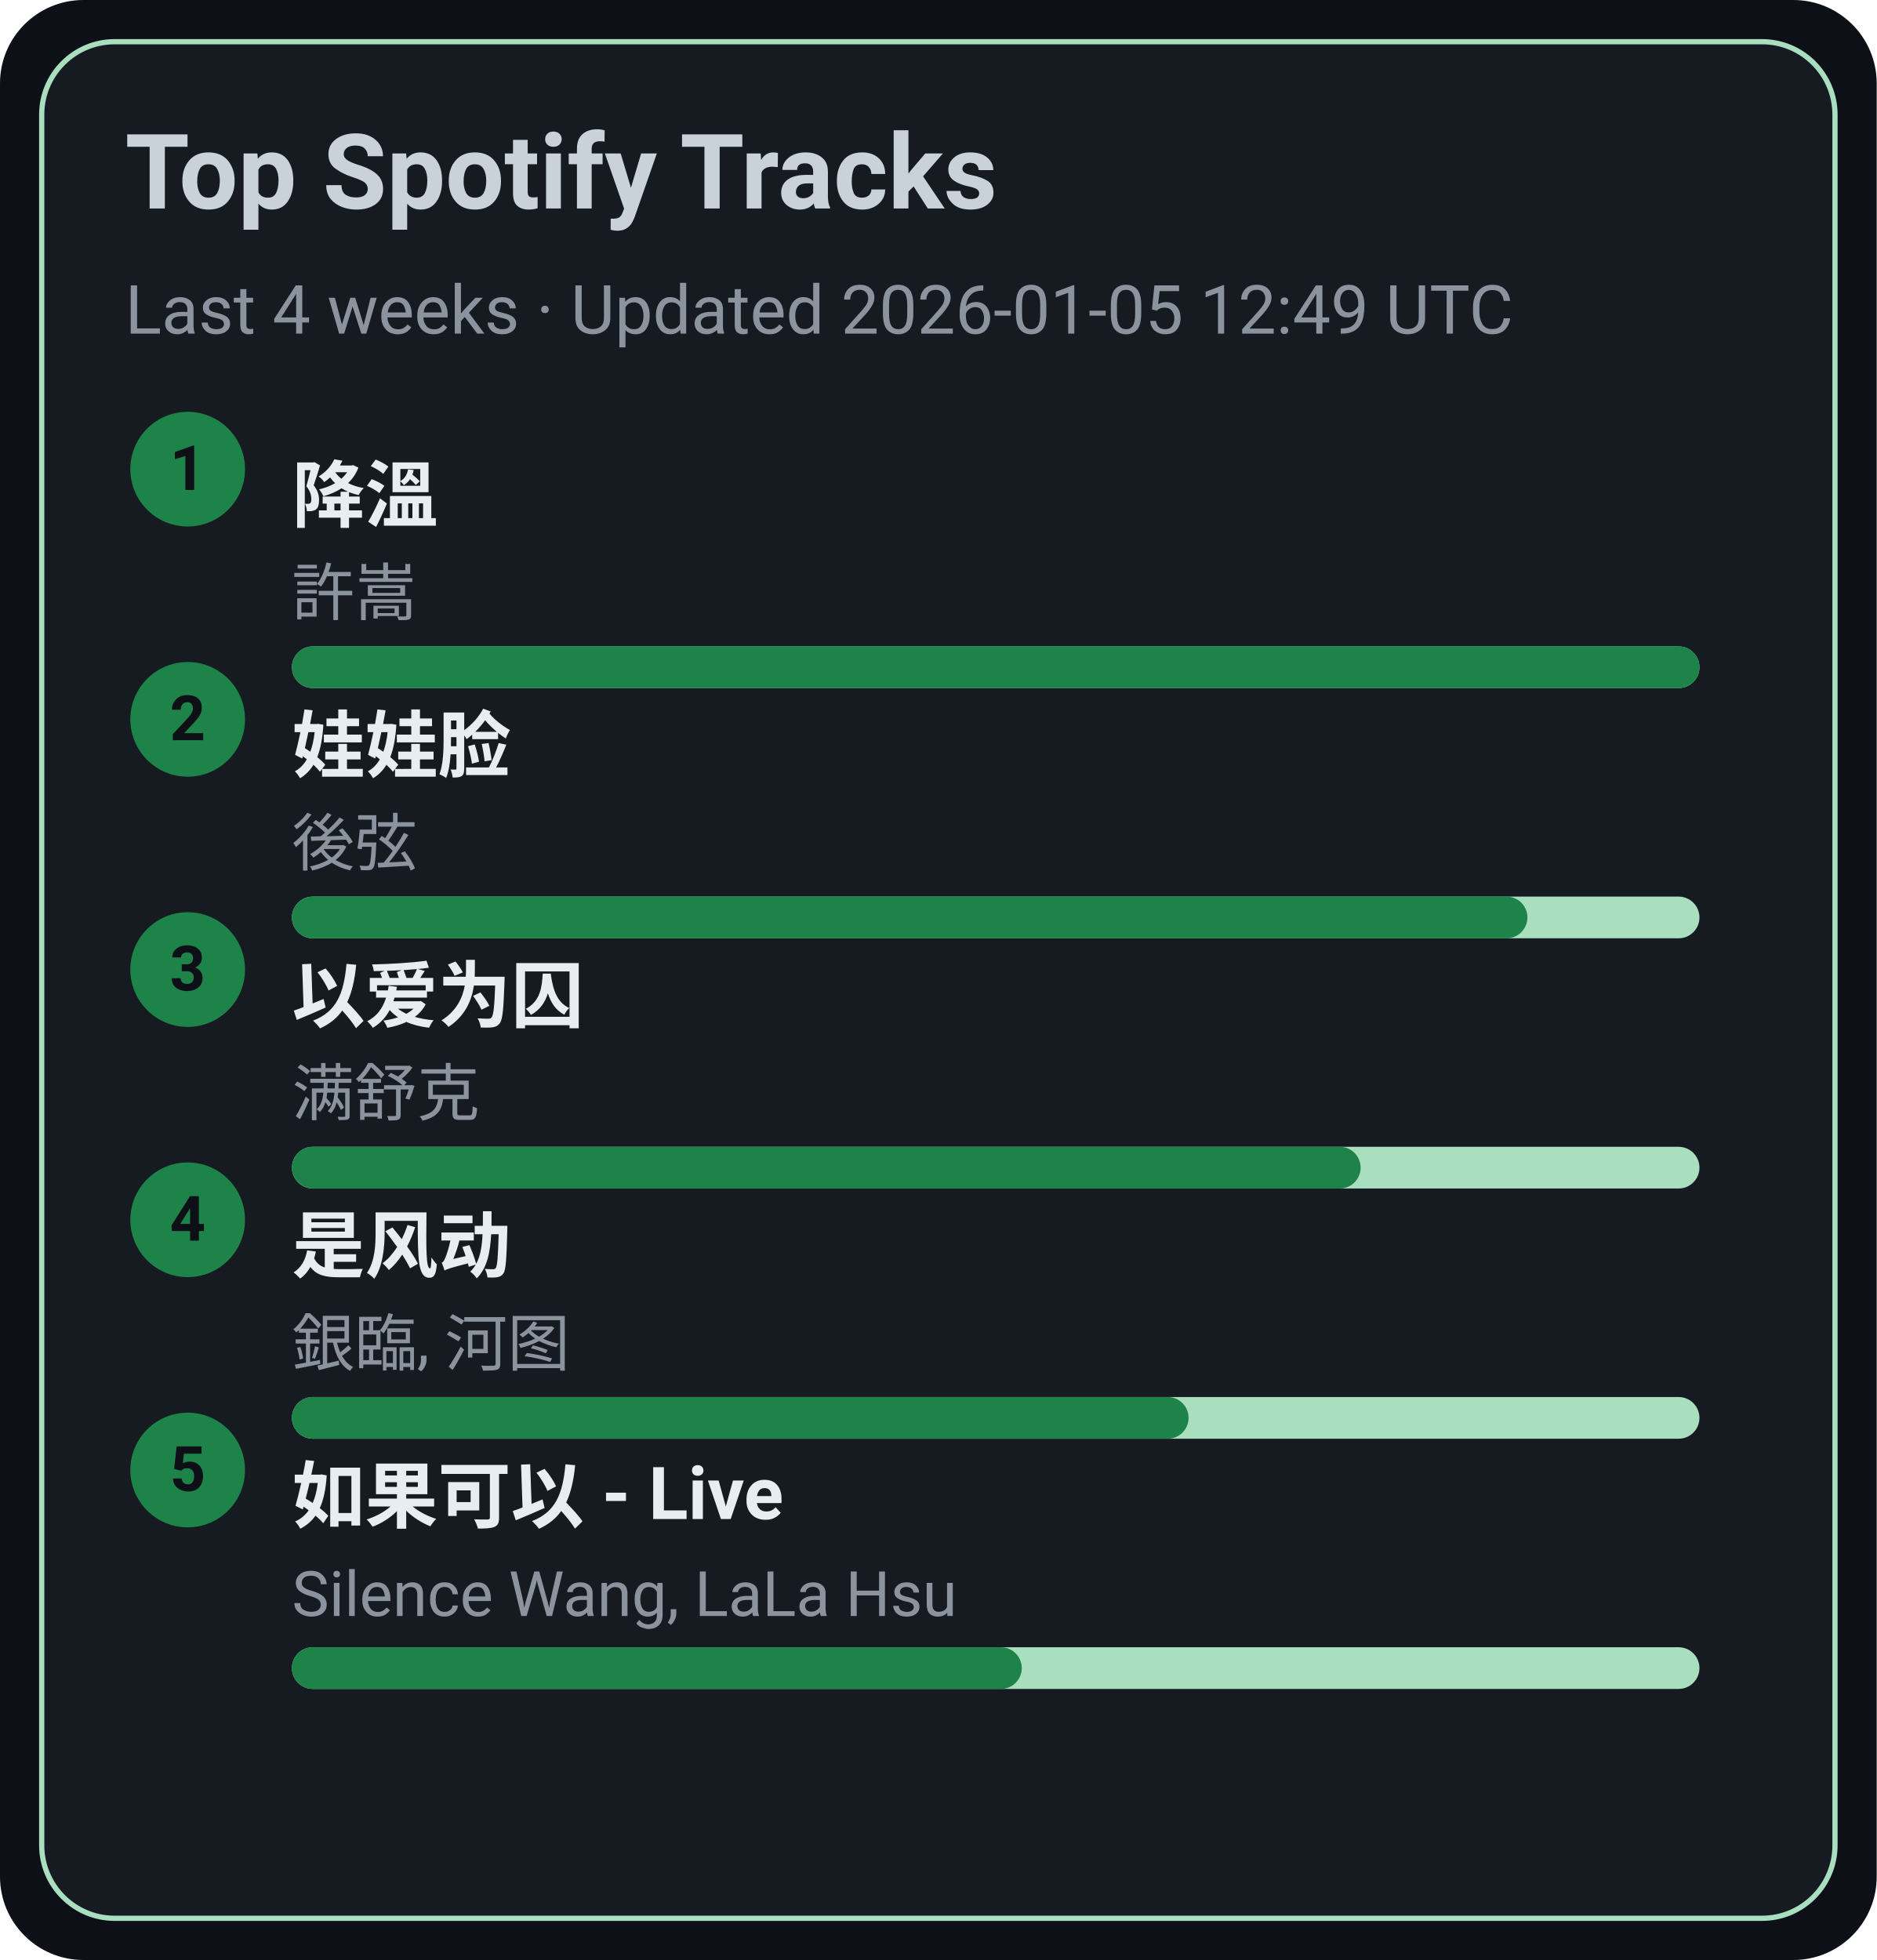
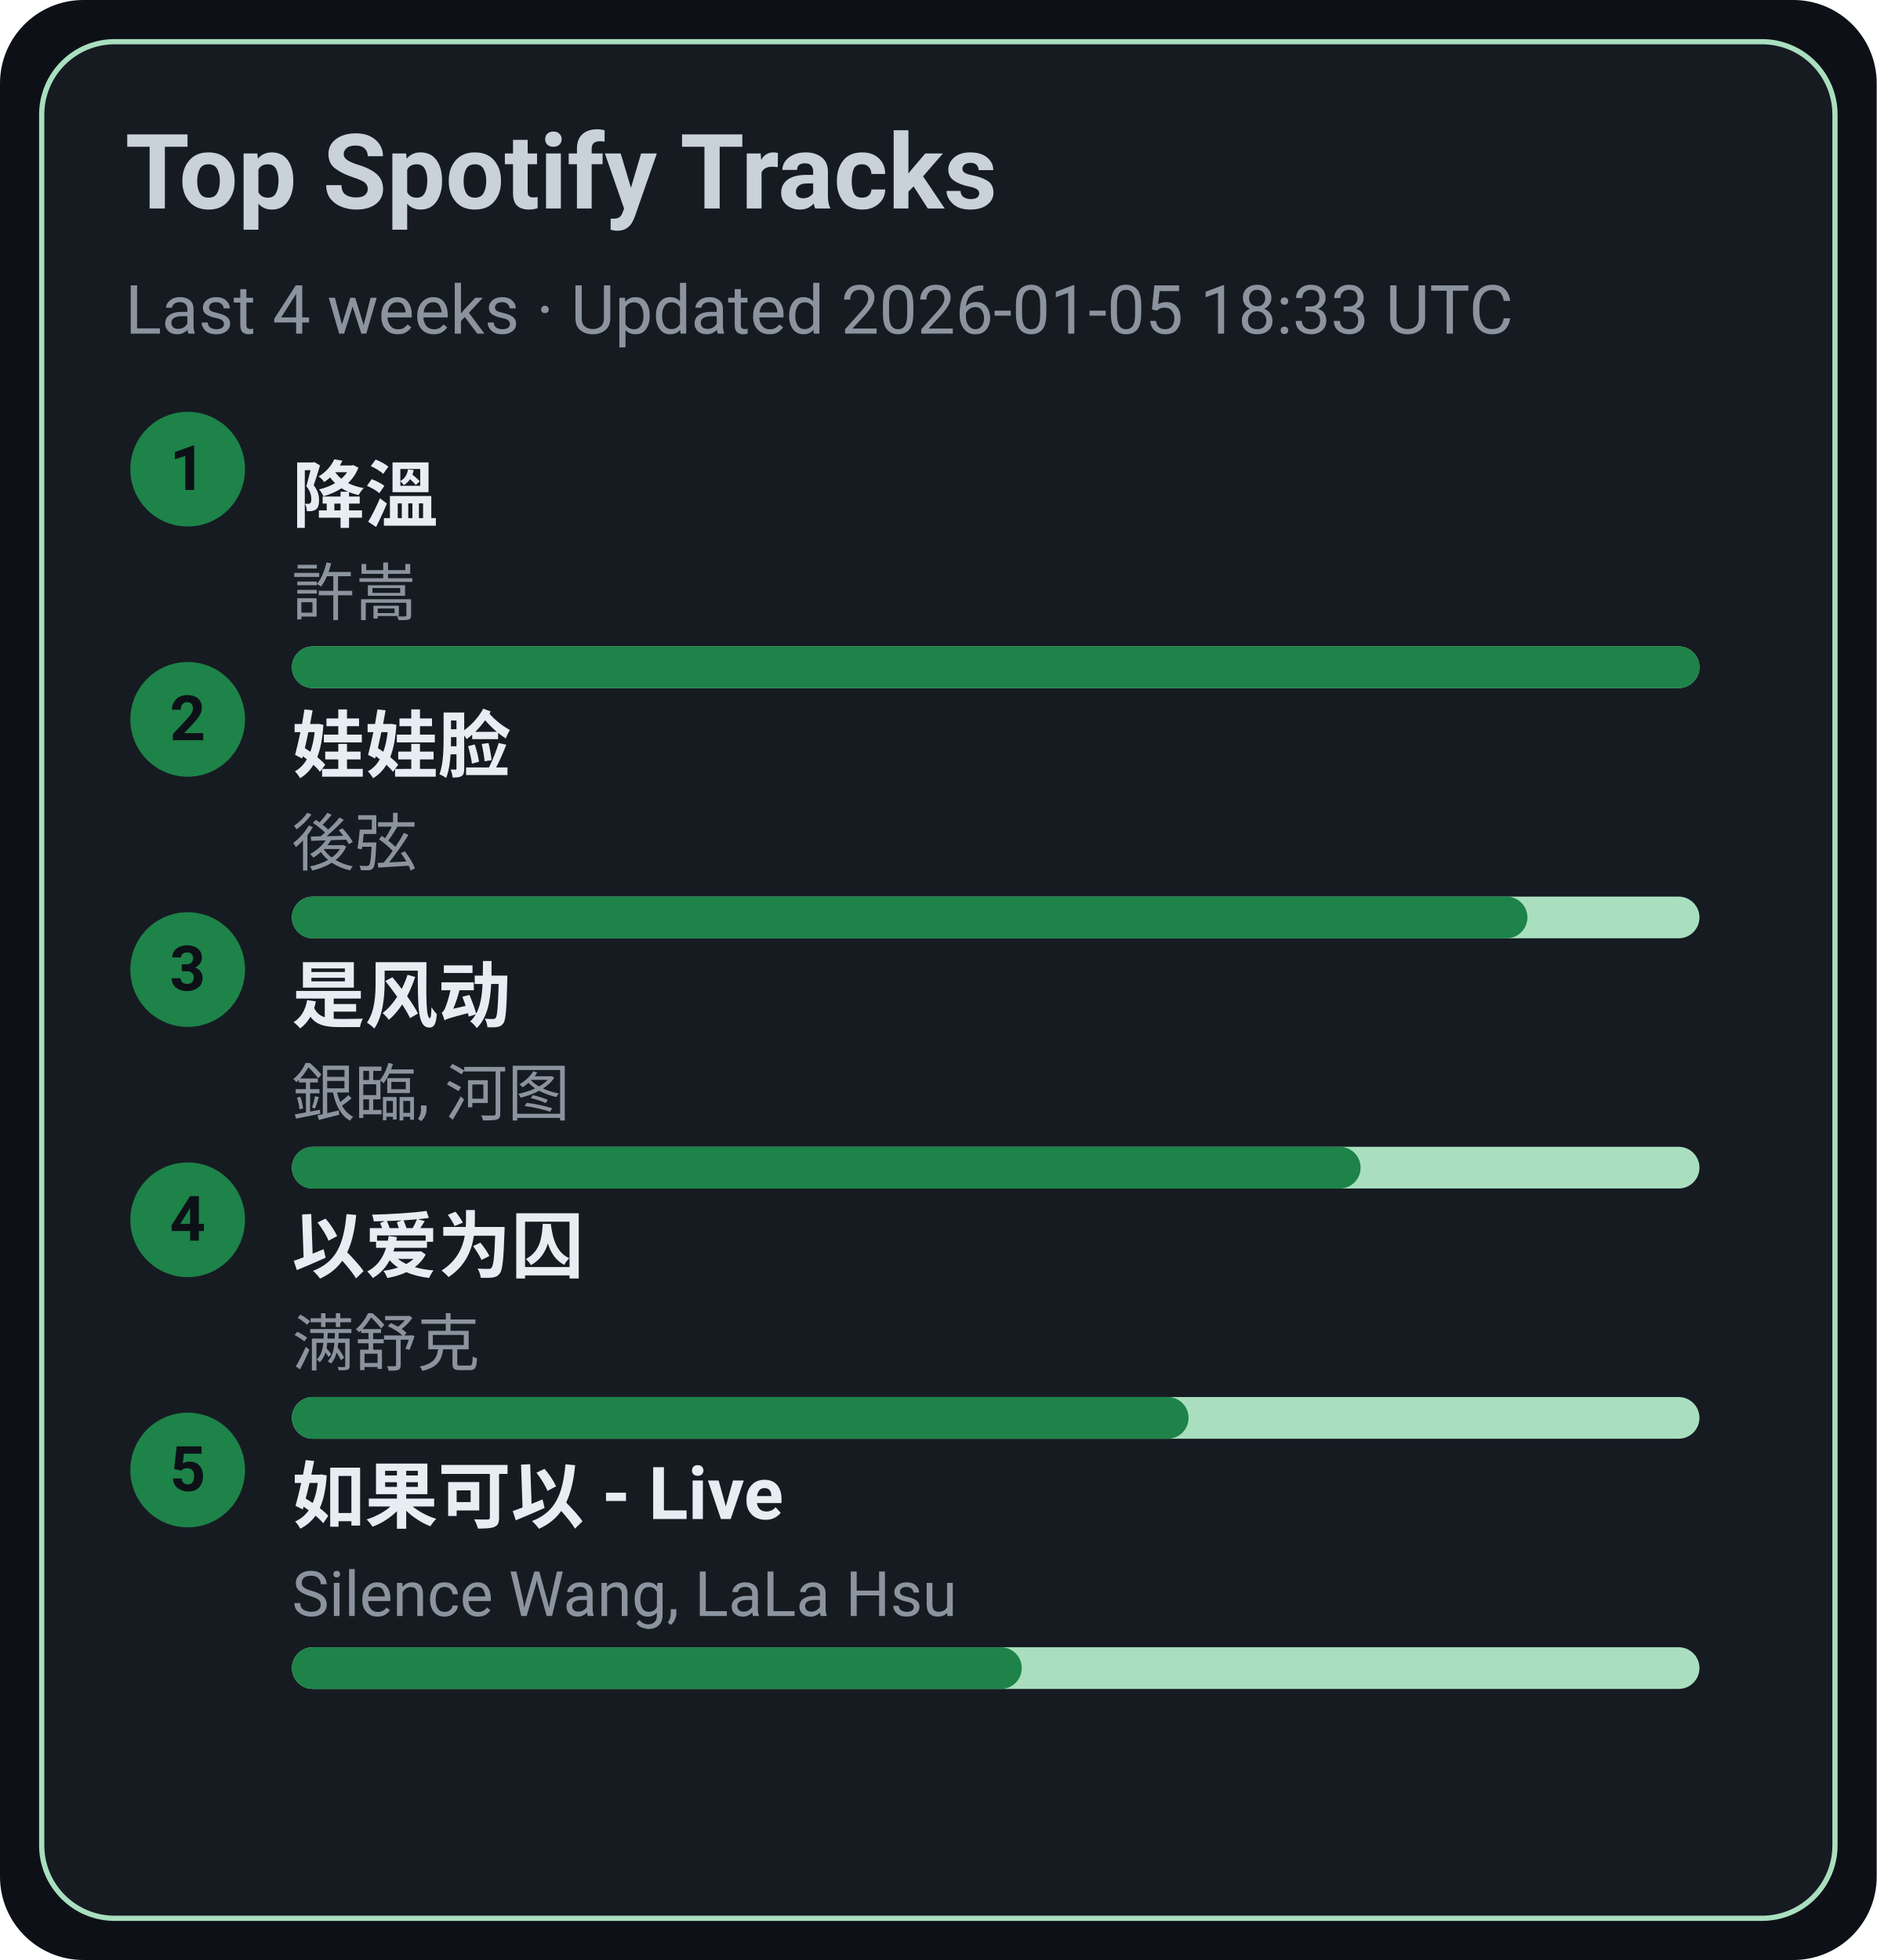
<svg xmlns="http://www.w3.org/2000/svg" width="360" height="376" viewBox="0 0 360 376">
  <style>text{font-family:-apple-system,BlinkMacSystemFont,Segoe UI,Roboto,Ubuntu,Helvetica Neue,Arial,Noto Sans,sans-serif}</style>
  <rect width="360" height="376" rx="16" fill="#0d1117" />
  <rect x="8" y="8" width="344" height="360" rx="14" fill="#161b22" stroke="#A9DFBF" />
  <text x="24" y="40" font-size="20" fill="#c9d1d9" font-weight="600">Top Spotify Tracks</text>
-   <text x="24" y="64" font-size="13" fill="#8b949e">Last 4 weeks · Updated 2026-01-05 12:49 UTC</text>
+   <text x="24" y="64" font-size="13" fill="#8b949e">Last 4 weeks · Updated 2026-01-05 18:33 UTC</text>
  <circle cx="36" cy="90" r="11" fill="#1D8348" />
  <text x="36" y="94" text-anchor="middle" font-size="12" fill="#0d1117" font-weight="700">1</text>
  <a href="https://open.spotify.com/track/2q9uhrOfyOnBa3oWR1PfYT" target="_blank" rel="noopener noreferrer">
    <text x="56" y="100" font-size="14" fill="#e6edf3" font-weight="600">降溫</text>
  </a>
  <text x="56" y="118" font-size="12" fill="#8b949e">許嵩</text>
  <rect x="56" y="124" width="270" height="8" rx="4" fill="#A9DFBF" />
  <rect x="56" y="124" width="270" height="8" rx="4" fill="#1D8348" />
  <circle cx="36" cy="138" r="11" fill="#1D8348" />
  <text x="36" y="142" text-anchor="middle" font-size="12" fill="#0d1117" font-weight="700">2</text>
  <a href="https://open.spotify.com/track/08ouEICweFmqfgPJnRIQkE" target="_blank" rel="noopener noreferrer">
    <text x="56" y="148" font-size="14" fill="#e6edf3" font-weight="600">娃娃脸</text>
  </a>
  <text x="56" y="166" font-size="12" fill="#8b949e">後弦</text>
  <rect x="56" y="172" width="270" height="8" rx="4" fill="#A9DFBF" />
  <rect x="56" y="172" width="237" height="8" rx="4" fill="#1D8348" />
  <circle cx="36" cy="186" r="11" fill="#1D8348" />
  <text x="36" y="190" text-anchor="middle" font-size="12" fill="#0d1117" font-weight="700">3</text>
-   <a href="https://open.spotify.com/track/0RW2LEfGQK5BaIho6sSLqf" target="_blank" rel="noopener noreferrer">
-     <text x="56" y="196" font-size="14" fill="#e6edf3" font-weight="600">以爱为囚</text>
+   <a href="https://open.spotify.com/track/3lePQ8c4jq7bTePsXEmslh" target="_blank" rel="noopener noreferrer">
+     <text x="56" y="196" font-size="14" fill="#e6edf3" font-weight="600">是风动</text>
  </a>
-   <text x="56" y="214" font-size="12" fill="#8b949e">满舒克</text>
+   <text x="56" y="214" font-size="12" fill="#8b949e">銀臨, 河图</text>
  <rect x="56" y="220" width="270" height="8" rx="4" fill="#A9DFBF" />
  <rect x="56" y="220" width="205" height="8" rx="4" fill="#1D8348" />
  <circle cx="36" cy="234" r="11" fill="#1D8348" />
  <text x="36" y="238" text-anchor="middle" font-size="12" fill="#0d1117" font-weight="700">4</text>
-   <a href="https://open.spotify.com/track/3lePQ8c4jq7bTePsXEmslh" target="_blank" rel="noopener noreferrer">
-     <text x="56" y="244" font-size="14" fill="#e6edf3" font-weight="600">是风动</text>
+   <a href="https://open.spotify.com/track/0RW2LEfGQK5BaIho6sSLqf" target="_blank" rel="noopener noreferrer">
+     <text x="56" y="244" font-size="14" fill="#e6edf3" font-weight="600">以爱为囚</text>
  </a>
-   <text x="56" y="262" font-size="12" fill="#8b949e">銀臨, 河图</text>
+   <text x="56" y="262" font-size="12" fill="#8b949e">满舒克</text>
  <rect x="56" y="268" width="270" height="8" rx="4" fill="#A9DFBF" />
  <rect x="56" y="268" width="172" height="8" rx="4" fill="#1D8348" />
  <circle cx="36" cy="282" r="11" fill="#1D8348" />
  <text x="36" y="286" text-anchor="middle" font-size="12" fill="#0d1117" font-weight="700">5</text>
  <a href="https://open.spotify.com/track/6IF65dJzfmPcX7jwDegwoo" target="_blank" rel="noopener noreferrer">
    <text x="56" y="292" font-size="14" fill="#e6edf3" font-weight="600">如果可以 - Live</text>
  </a>
  <text x="56" y="310" font-size="12" fill="#8b949e">Silence Wang, LaLa Hsu</text>
  <rect x="56" y="316" width="270" height="8" rx="4" fill="#A9DFBF" />
  <rect x="56" y="316" width="140" height="8" rx="4" fill="#1D8348" />
</svg>
